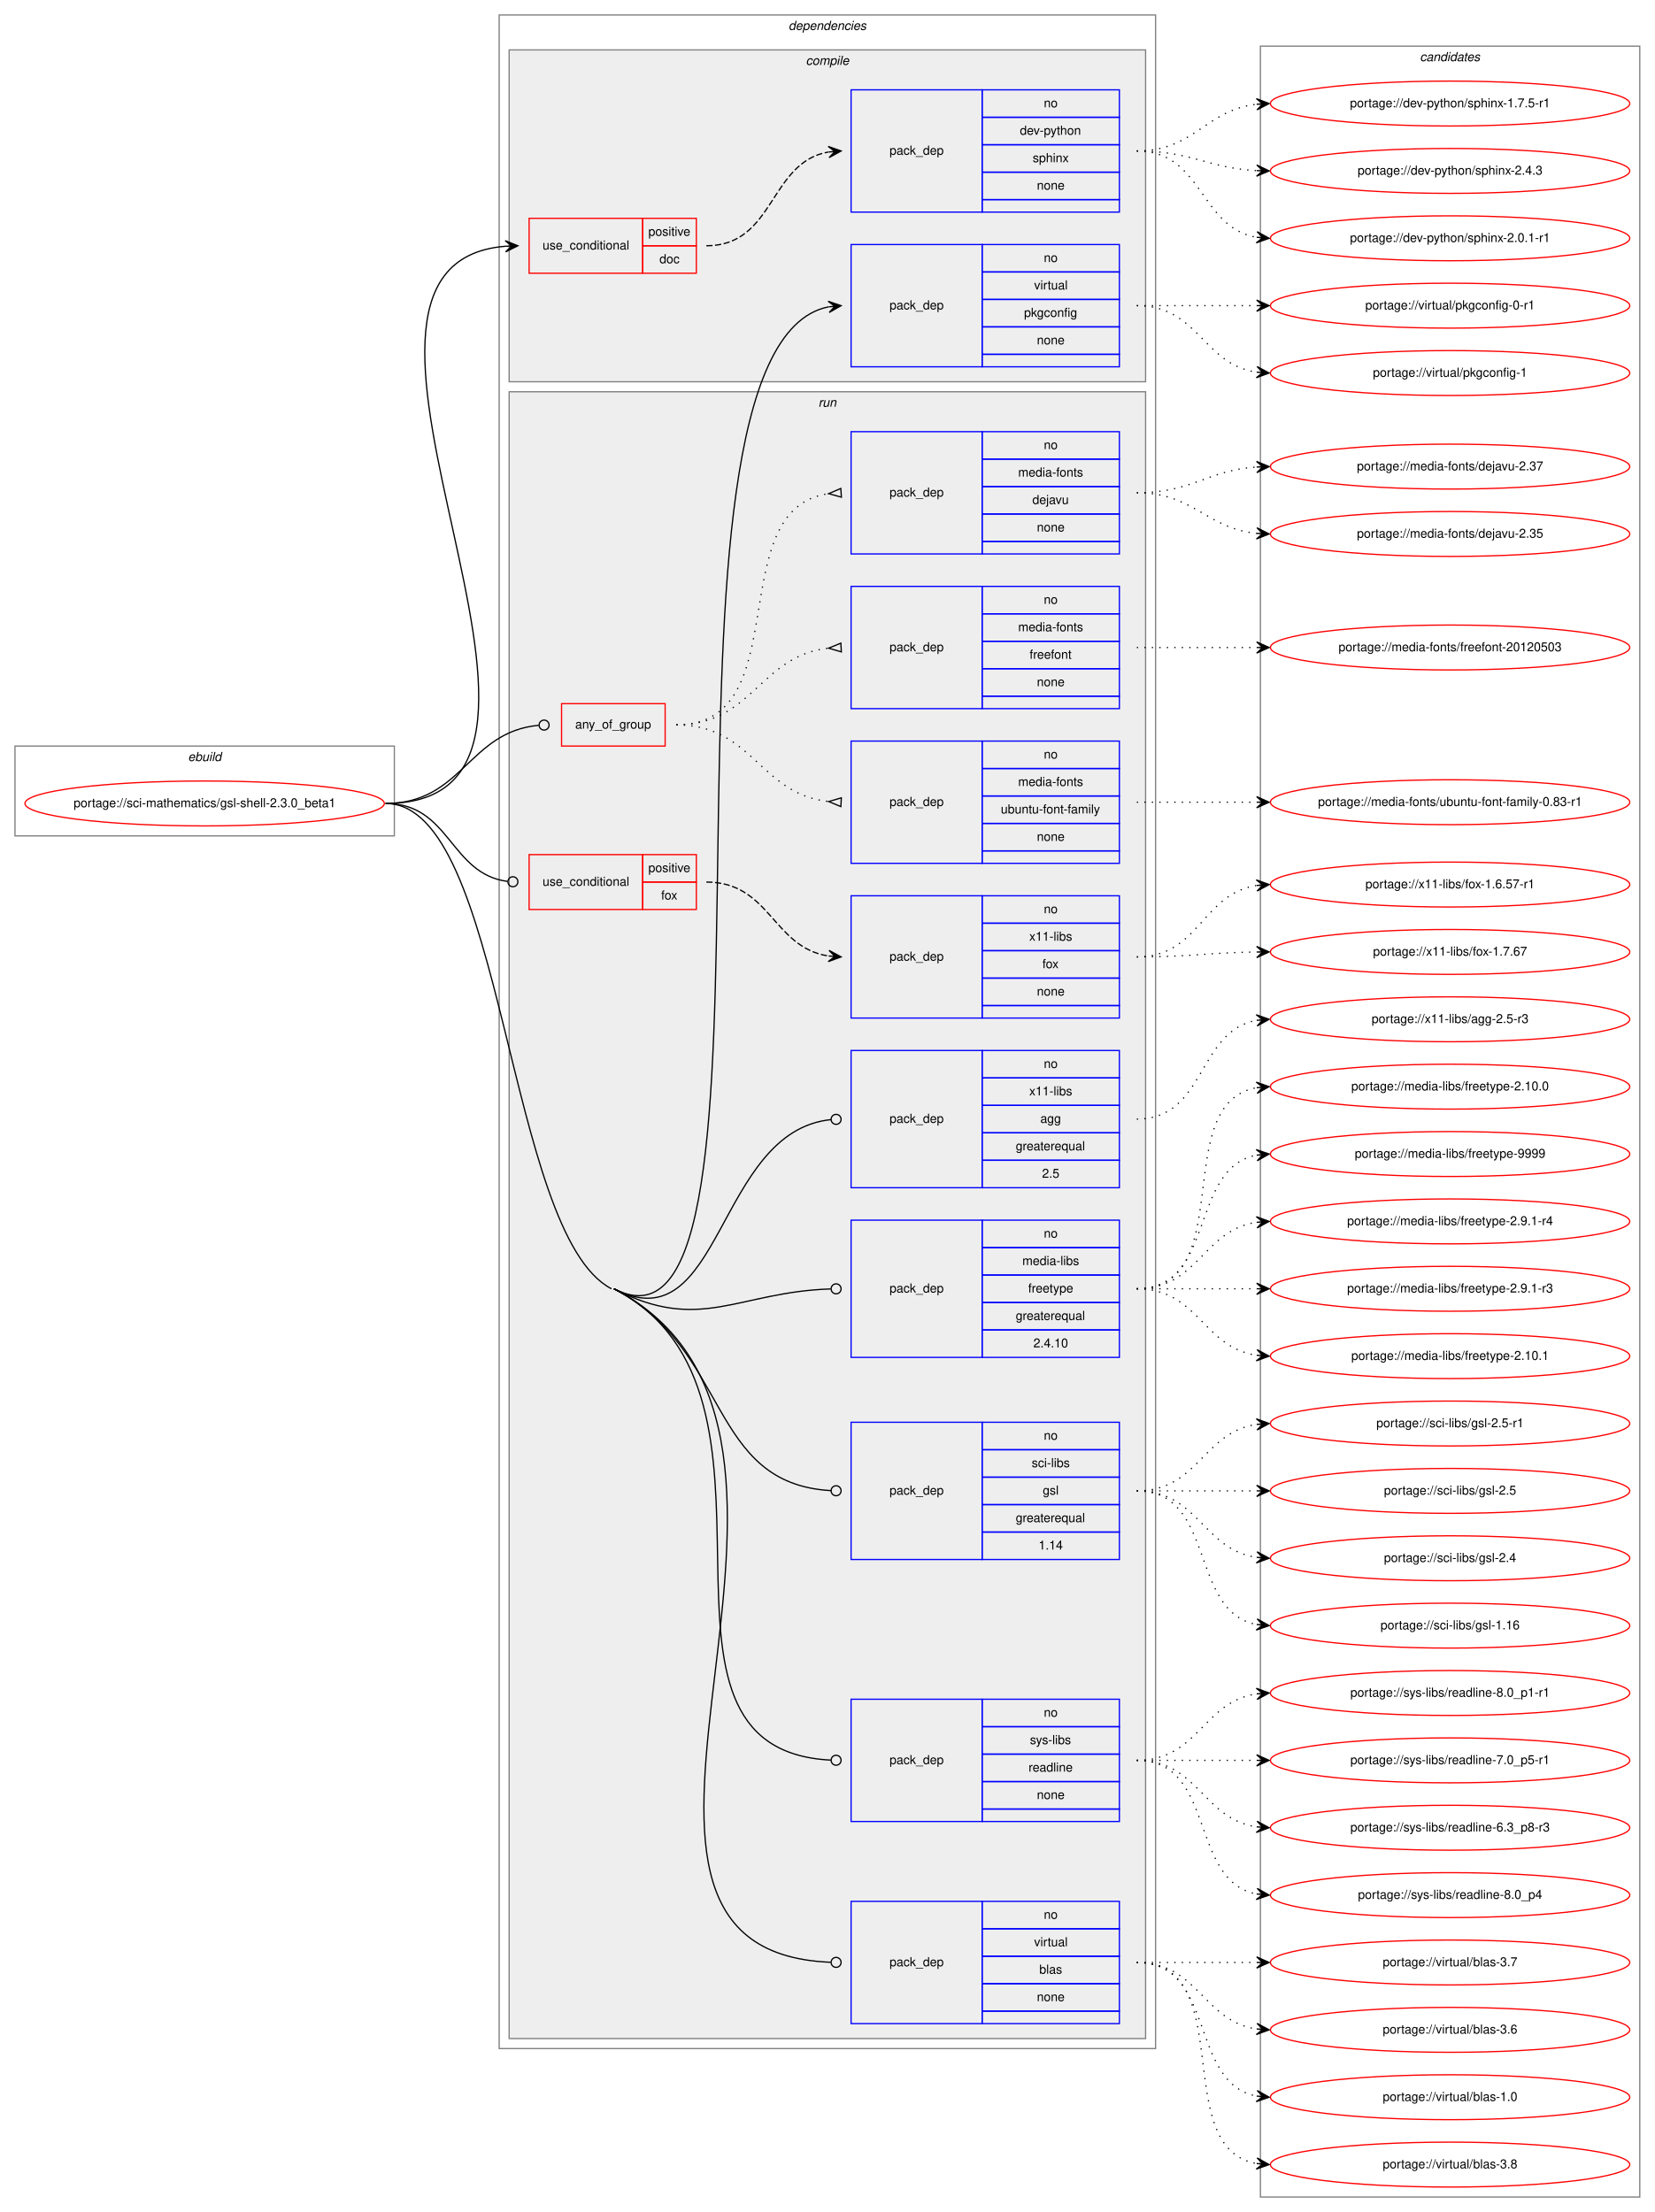
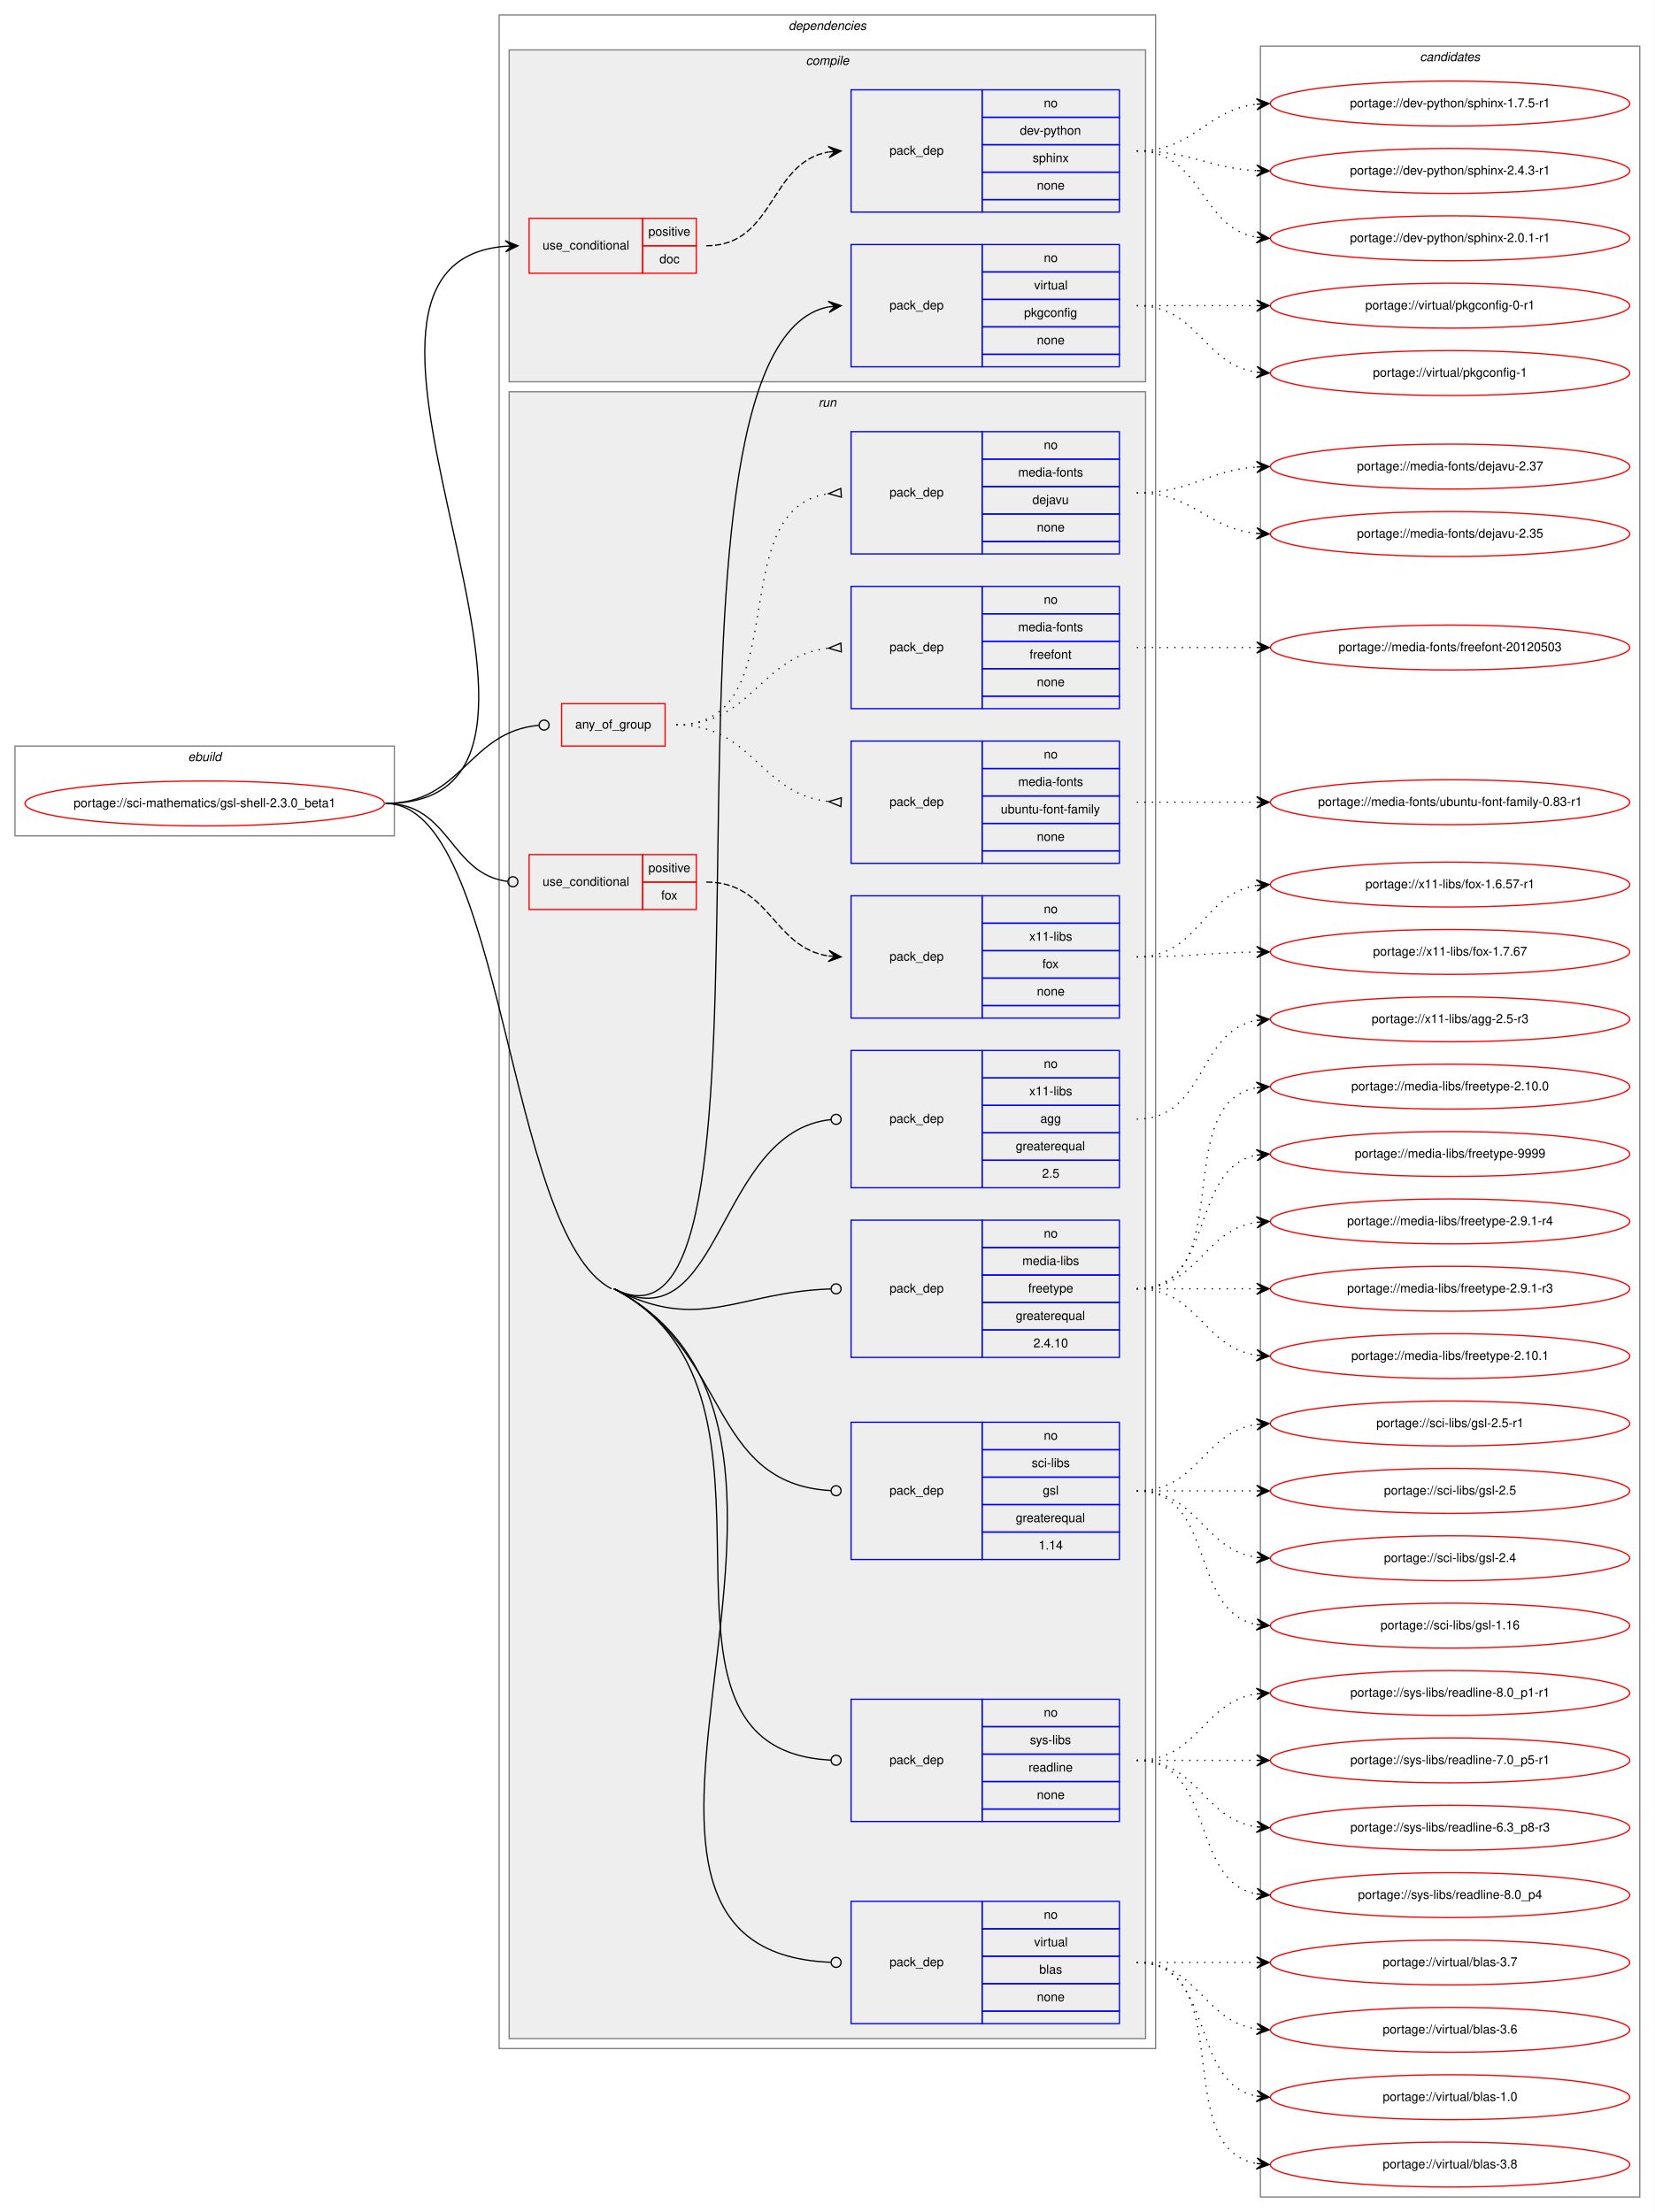
<svg xmlns="http://www.w3.org/2000/svg" xmlns:xlink="http://www.w3.org/1999/xlink" width="1326pt" height="1773pt" viewBox="0.00 0.00 1326.00 1773.00">
  <g id="graph0" class="graph" transform="scale(1 1) rotate(0) translate(4 1769)">
    <polygon fill="white" stroke="transparent" points="-4,4 -4,-1769 1322,-1769 1322,4 -4,4" />
    <g id="clust1" class="cluster">
      <polygon fill="none" stroke="gray" points="8,-1099 8,-1171 312,-1171 312,-1099 8,-1099" />
      <text text-anchor="start" x="146.66" y="-1159" font-family="Helvetica,sans-Serif" font-style="italic" font-size="10.00">ebuild</text>
    </g>
    <g id="clust2" class="cluster">
      <polygon fill="none" stroke="gray" points="396,-127 396,-1757 922,-1757 922,-127 396,-127" />
      <text text-anchor="start" x="627.88" y="-1745" font-family="Helvetica,sans-Serif" font-style="italic" font-size="10.00">dependencies</text>
    </g>
    <g id="clust3" class="cluster">
      <polygon fill="#eeeeee" stroke="gray" points="404,-1463 404,-1729 914,-1729 914,-1463 404,-1463" />
      <text text-anchor="start" x="641.78" y="-1717" font-family="Helvetica,sans-Serif" font-style="italic" font-size="10.00">compile</text>
    </g>
    <g id="clust8" class="cluster">
      <polygon fill="#eeeeee" stroke="gray" points="404,-135 404,-1455 914,-1455 914,-135 404,-135" />
      <text text-anchor="start" x="651.78" y="-1443" font-family="Helvetica,sans-Serif" font-style="italic" font-size="10.00">run</text>
    </g>
    <g id="clust20" class="cluster">
      <polygon fill="none" stroke="gray" points="1006,-8 1006,-1732 1310,-1732 1310,-8 1006,-8" />
      <text text-anchor="start" x="1133.82" y="-1720" font-family="Helvetica,sans-Serif" font-style="italic" font-size="10.00">candidates</text>
    </g>
    <g id="node1" class="node">
      <g id="a_node1">
        <a xlink:href="../sci-mathematics/gsl-shell-2.3.0_beta1.svg" xlink:title="portage://sci-mathematics/gsl-shell-2.3.0_beta1">
          <ellipse fill="none" stroke="red" cx="160" cy="-1125" rx="144" ry="18" />
          <text text-anchor="middle" x="160" y="-1122" font-family="Helvetica,sans-Serif" font-size="10.00">portage://sci-mathematics/gsl-shell-2.3.0_beta1</text>
        </a>
      </g>
    </g>
    <g id="node2" class="node">
      <polygon fill="none" stroke="red" points="420,-1550 420,-1594 511,-1594 511,-1550 420,-1550" />
      <text text-anchor="start" x="430.77" y="-1569" font-family="Helvetica,sans-Serif" font-size="10.00">use_conditional</text>
      <polygon fill="none" stroke="red" points="511,-1572 511,-1594 554,-1594 554,-1572 511,-1572" />
      <text text-anchor="start" x="515.55" y="-1580" font-family="Helvetica,sans-Serif" font-size="10.00">positive</text>
      <polygon fill="none" stroke="red" points="511,-1550 511,-1572 554,-1572 554,-1550 511,-1550" />
      <text text-anchor="start" x="524.44" y="-1558" font-family="Helvetica,sans-Serif" font-size="10.00">doc</text>
    </g>
    <g id="edge2" class="edge">
      <path fill="none" stroke="black" d="M305,-1125C505.69,-1125 217.01,-1556.85 400.97,-1571.61" />
      <polygon fill="black" stroke="black" points="411,-1572 400.83,-1576.11 406,-1571.81 401.01,-1571.61 401.01,-1571.61 401.01,-1571.61 406,-1571.81 401.18,-1567.12 411,-1572 411,-1572" />
    </g>
    <g id="node4" class="node">
      <polygon fill="none" stroke="blue" points="678,-1475 678,-1573 783,-1573 783,-1475 678,-1475" />
      <text text-anchor="start" x="708.82" y="-1521" font-family="Helvetica,sans-Serif" font-size="10.00">pack_dep</text>
      <polygon fill="none" stroke="blue" points="783,-1551 783,-1573 893,-1573 893,-1551 783,-1551" />
      <text text-anchor="start" x="832.44" y="-1559" font-family="Helvetica,sans-Serif" font-size="10.00">no</text>
      <polygon fill="none" stroke="blue" points="783,-1529 783,-1551 893,-1551 893,-1529 783,-1529" />
      <text text-anchor="start" x="824.67" y="-1537" font-family="Helvetica,sans-Serif" font-size="10.00">virtual</text>
      <polygon fill="none" stroke="blue" points="783,-1507 783,-1529 893,-1529 893,-1507 783,-1507" />
      <text text-anchor="start" x="816.6" y="-1515" font-family="Helvetica,sans-Serif" font-size="10.00">pkgconfig</text>
      <polygon fill="none" stroke="blue" points="783,-1485 783,-1507 893,-1507 893,-1485 783,-1485" />
      <text text-anchor="start" x="826.88" y="-1493" font-family="Helvetica,sans-Serif" font-size="10.00">none</text>
      <polygon fill="none" stroke="blue" points="783,-1475 783,-1485 893,-1485 893,-1475 783,-1475" />
    </g>
    <g id="edge3" class="edge">
      <path fill="none" stroke="black" d="M488,-736C644.38,-654.79 496.3,-1490.35 659.85,-1523.02" />
      <polygon fill="black" stroke="black" points="670,-1524 659.61,-1527.51 665.02,-1523.52 660.05,-1523.04 660.05,-1523.04 660.05,-1523.04 665.02,-1523.52 660.48,-1518.56 670,-1524 670,-1524" />
    </g>
    <g id="node5" class="node">
      <polygon fill="none" stroke="red" points="446,-1171 446,-1205 529,-1205 529,-1171 446,-1171" />
      <text text-anchor="start" x="456.93" y="-1185" font-family="Helvetica,sans-Serif" font-size="10.00">any_of_group</text>
    </g>
    <g id="edge7" class="edge">
      <path fill="none" stroke="black" d="M305,-1125C366.7,-1125 371.11,-1182.47 427.66,-1187.63" />
      <ellipse fill="none" stroke="black" cx="432" cy="-1187.82" rx="4" ry="4" />
    </g>
    <g id="node9" class="node">
      <polygon fill="none" stroke="red" points="420,-1040 420,-1084 511,-1084 511,-1040 420,-1040" />
      <text text-anchor="start" x="430.77" y="-1059" font-family="Helvetica,sans-Serif" font-size="10.00">use_conditional</text>
      <polygon fill="none" stroke="red" points="511,-1062 511,-1084 554,-1084 554,-1062 511,-1062" />
      <text text-anchor="start" x="515.55" y="-1070" font-family="Helvetica,sans-Serif" font-size="10.00">positive</text>
      <polygon fill="none" stroke="red" points="511,-1040 511,-1062 554,-1062 554,-1040 511,-1040" />
      <text text-anchor="start" x="525.83" y="-1048" font-family="Helvetica,sans-Serif" font-size="10.00">fox</text>
    </g>
    <g id="edge9" class="edge">
      <path fill="none" stroke="black" d="M305,-1125C356.91,-1125 356.41,-1068.47 402.8,-1062.51" />
      <ellipse fill="none" stroke="black" cx="407.01" cy="-1062.25" rx="4" ry="4" />
    </g>
    <g id="node11" class="node">
      <polygon fill="none" stroke="blue" points="678,-681 678,-791 783,-791 783,-681 678,-681" />
      <text text-anchor="start" x="708.82" y="-733" font-family="Helvetica,sans-Serif" font-size="10.00">pack_dep</text>
      <polygon fill="none" stroke="blue" points="783,-769 783,-791 893,-791 893,-769 783,-769" />
      <text text-anchor="start" x="832.44" y="-777" font-family="Helvetica,sans-Serif" font-size="10.00">no</text>
      <polygon fill="none" stroke="blue" points="783,-747 783,-769 893,-769 893,-747 783,-747" />
      <text text-anchor="start" x="815.22" y="-755" font-family="Helvetica,sans-Serif" font-size="10.00">media-libs</text>
      <polygon fill="none" stroke="blue" points="783,-725 783,-747 893,-747 893,-725 783,-725" />
      <text text-anchor="start" x="819.94" y="-733" font-family="Helvetica,sans-Serif" font-size="10.00">freetype</text>
      <polygon fill="none" stroke="blue" points="783,-703 783,-725 893,-725 893,-703 783,-703" />
      <text text-anchor="start" x="809.94" y="-711" font-family="Helvetica,sans-Serif" font-size="10.00">greaterequal</text>
      <polygon fill="none" stroke="blue" points="783,-681 783,-703 893,-703 893,-681 783,-681" />
      <text text-anchor="start" x="824.1" y="-689" font-family="Helvetica,sans-Serif" font-size="10.00">2.4.10</text>
    </g>
    <g id="edge10" class="edge">
      <path fill="none" stroke="black" d="M488,-736C557.26,-700.03 587,-733.47 661.66,-735.87" />
      <ellipse fill="none" stroke="black" cx="666" cy="-735.94" rx="4" ry="4" />
    </g>
    <g id="node12" class="node">
      <polygon fill="none" stroke="blue" points="678,-519 678,-629 783,-629 783,-519 678,-519" />
      <text text-anchor="start" x="708.82" y="-571" font-family="Helvetica,sans-Serif" font-size="10.00">pack_dep</text>
      <polygon fill="none" stroke="blue" points="783,-607 783,-629 893,-629 893,-607 783,-607" />
      <text text-anchor="start" x="832.44" y="-615" font-family="Helvetica,sans-Serif" font-size="10.00">no</text>
      <polygon fill="none" stroke="blue" points="783,-585 783,-607 893,-607 893,-585 783,-585" />
      <text text-anchor="start" x="822.73" y="-593" font-family="Helvetica,sans-Serif" font-size="10.00">sci-libs</text>
      <polygon fill="none" stroke="blue" points="783,-563 783,-585 893,-585 893,-563 783,-563" />
      <text text-anchor="start" x="831.61" y="-571" font-family="Helvetica,sans-Serif" font-size="10.00">gsl</text>
      <polygon fill="none" stroke="blue" points="783,-541 783,-563 893,-563 893,-541 783,-541" />
      <text text-anchor="start" x="809.94" y="-549" font-family="Helvetica,sans-Serif" font-size="10.00">greaterequal</text>
      <polygon fill="none" stroke="blue" points="783,-519 783,-541 893,-541 893,-519 783,-519" />
      <text text-anchor="start" x="828.27" y="-527" font-family="Helvetica,sans-Serif" font-size="10.00">1.14</text>
    </g>
    <g id="edge11" class="edge">
      <path fill="none" stroke="black" d="M488,-736C581.67,-687.36 562.77,-579.65 662,-574.21" />
      <ellipse fill="none" stroke="black" cx="666" cy="-574.11" rx="4" ry="4" />
    </g>
    <g id="node13" class="node">
      <polygon fill="none" stroke="blue" points="678,-309 678,-407 783,-407 783,-309 678,-309" />
      <text text-anchor="start" x="708.82" y="-355" font-family="Helvetica,sans-Serif" font-size="10.00">pack_dep</text>
      <polygon fill="none" stroke="blue" points="783,-385 783,-407 893,-407 893,-385 783,-385" />
      <text text-anchor="start" x="832.44" y="-393" font-family="Helvetica,sans-Serif" font-size="10.00">no</text>
      <polygon fill="none" stroke="blue" points="783,-363 783,-385 893,-385 893,-363 783,-363" />
      <text text-anchor="start" x="821.34" y="-371" font-family="Helvetica,sans-Serif" font-size="10.00">sys-libs</text>
      <polygon fill="none" stroke="blue" points="783,-341 783,-363 893,-363 893,-341 783,-341" />
      <text text-anchor="start" x="820.22" y="-349" font-family="Helvetica,sans-Serif" font-size="10.00">readline</text>
      <polygon fill="none" stroke="blue" points="783,-319 783,-341 893,-341 893,-319 783,-319" />
      <text text-anchor="start" x="826.88" y="-327" font-family="Helvetica,sans-Serif" font-size="10.00">none</text>
      <polygon fill="none" stroke="blue" points="783,-309 783,-319 893,-319 893,-309 783,-309" />
    </g>
    <g id="edge12" class="edge">
      <path fill="none" stroke="black" d="M488,-736C650.97,-651.37 488.61,-366.79 661.78,-358.2" />
      <ellipse fill="none" stroke="black" cx="666" cy="-358.1" rx="4" ry="4" />
    </g>
    <g id="node14" class="node">
      <polygon fill="none" stroke="blue" points="678,-147 678,-245 783,-245 783,-147 678,-147" />
      <text text-anchor="start" x="708.82" y="-193" font-family="Helvetica,sans-Serif" font-size="10.00">pack_dep</text>
      <polygon fill="none" stroke="blue" points="783,-223 783,-245 893,-245 893,-223 783,-223" />
      <text text-anchor="start" x="832.44" y="-231" font-family="Helvetica,sans-Serif" font-size="10.00">no</text>
      <polygon fill="none" stroke="blue" points="783,-201 783,-223 893,-223 893,-201 783,-201" />
      <text text-anchor="start" x="824.67" y="-209" font-family="Helvetica,sans-Serif" font-size="10.00">virtual</text>
      <polygon fill="none" stroke="blue" points="783,-179 783,-201 893,-201 893,-179 783,-179" />
      <text text-anchor="start" x="828.83" y="-187" font-family="Helvetica,sans-Serif" font-size="10.00">blas</text>
      <polygon fill="none" stroke="blue" points="783,-157 783,-179 893,-179 893,-157 783,-157" />
      <text text-anchor="start" x="826.88" y="-165" font-family="Helvetica,sans-Serif" font-size="10.00">none</text>
      <polygon fill="none" stroke="blue" points="783,-147 783,-157 893,-157 893,-147 783,-147" />
    </g>
    <g id="edge13" class="edge">
      <path fill="none" stroke="black" d="M488,-736C710.24,-620.59 423.32,-205.47 661.67,-196.16" />
      <ellipse fill="none" stroke="black" cx="666" cy="-196.08" rx="4" ry="4" />
      <path fill="none" stroke="black" d="M305,-1125C400.34,-1125 401.39,-779.94 486,-736" />
    </g>
    <g id="node15" class="node">
      <polygon fill="none" stroke="blue" points="678,-817 678,-927 783,-927 783,-817 678,-817" />
      <text text-anchor="start" x="708.82" y="-869" font-family="Helvetica,sans-Serif" font-size="10.00">pack_dep</text>
      <polygon fill="none" stroke="blue" points="783,-905 783,-927 893,-927 893,-905 783,-905" />
      <text text-anchor="start" x="832.44" y="-913" font-family="Helvetica,sans-Serif" font-size="10.00">no</text>
      <polygon fill="none" stroke="blue" points="783,-883 783,-905 893,-905 893,-883 783,-883" />
      <text text-anchor="start" x="820.78" y="-891" font-family="Helvetica,sans-Serif" font-size="10.00">x11-libs</text>
      <polygon fill="none" stroke="blue" points="783,-861 783,-883 893,-883 893,-861 783,-861" />
      <text text-anchor="start" x="829.66" y="-869" font-family="Helvetica,sans-Serif" font-size="10.00">agg</text>
      <polygon fill="none" stroke="blue" points="783,-839 783,-861 893,-861 893,-839 783,-839" />
      <text text-anchor="start" x="809.94" y="-847" font-family="Helvetica,sans-Serif" font-size="10.00">greaterequal</text>
      <polygon fill="none" stroke="blue" points="783,-817 783,-839 893,-839 893,-817 783,-817" />
      <text text-anchor="start" x="831.05" y="-825" font-family="Helvetica,sans-Serif" font-size="10.00">2.5</text>
    </g>
    <g id="edge14" class="edge">
      <path fill="none" stroke="black" d="M488,-736C575.16,-690.74 569.42,-862.19 661.96,-871.6" />
      <ellipse fill="none" stroke="black" cx="666" cy="-871.8" rx="4" ry="4" />
    </g>
    <g id="node3" class="node">
      <polygon fill="none" stroke="blue" points="678,-1599 678,-1697 783,-1697 783,-1599 678,-1599" />
      <text text-anchor="start" x="708.82" y="-1645" font-family="Helvetica,sans-Serif" font-size="10.00">pack_dep</text>
      <polygon fill="none" stroke="blue" points="783,-1675 783,-1697 893,-1697 893,-1675 783,-1675" />
      <text text-anchor="start" x="832.44" y="-1683" font-family="Helvetica,sans-Serif" font-size="10.00">no</text>
      <polygon fill="none" stroke="blue" points="783,-1653 783,-1675 893,-1675 893,-1653 783,-1653" />
      <text text-anchor="start" x="813.27" y="-1661" font-family="Helvetica,sans-Serif" font-size="10.00">dev-python</text>
      <polygon fill="none" stroke="blue" points="783,-1631 783,-1653 893,-1653 893,-1631 783,-1631" />
      <text text-anchor="start" x="823.55" y="-1639" font-family="Helvetica,sans-Serif" font-size="10.00">sphinx</text>
      <polygon fill="none" stroke="blue" points="783,-1609 783,-1631 893,-1631 893,-1609 783,-1609" />
      <text text-anchor="start" x="826.88" y="-1617" font-family="Helvetica,sans-Serif" font-size="10.00">none</text>
      <polygon fill="none" stroke="blue" points="783,-1599 783,-1609 893,-1609 893,-1599 783,-1599" />
    </g>
    <g id="edge1" class="edge">
      <path fill="none" stroke="black" stroke-dasharray="5,2" d="M562,-1572C617.03,-1572 612.21,-1638.8 659.76,-1647.15" />
      <polygon fill="black" stroke="black" points="670,-1648 659.66,-1651.65 665.02,-1647.58 660.03,-1647.17 660.03,-1647.17 660.03,-1647.17 665.02,-1647.58 660.41,-1642.68 670,-1648 670,-1648" />
    </g>
    <g id="node16" class="node">
      <g id="a_node16">
-         <a xlink:href="../dev-python/sphinx-2.4.3.svg" xlink:title="portage://dev-python/sphinx-2.4.3">
+         <a xlink:href="../dev-python/sphinx-2.4.3-r1.svg" xlink:title="portage://dev-python/sphinx-2.4.3-r1">
          <ellipse fill="none" stroke="red" cx="1158" cy="-1632" rx="144" ry="18" />
-           <text text-anchor="middle" x="1158" y="-1629" font-family="Helvetica,sans-Serif" font-size="10.00">portage://dev-python/sphinx-2.4.3</text>
+           <text text-anchor="middle" x="1158" y="-1629" font-family="Helvetica,sans-Serif" font-size="10.00">portage://dev-python/sphinx-2.4.3-r1</text>
        </a>
      </g>
    </g>
    <g id="edge15" class="edge">
      <path fill="none" stroke="black" stroke-dasharray="1,5" d="M907,-1648C951.11,-1648 963.56,-1634.29 1002.97,-1632.25" />
      <polygon fill="black" stroke="black" points="1013,-1632 1003.12,-1636.75 1008,-1632.13 1003,-1632.25 1003,-1632.25 1003,-1632.25 1008,-1632.13 1002.89,-1627.75 1013,-1632 1013,-1632" />
    </g>
    <g id="node17" class="node">
      <g id="a_node17">
        <a xlink:href="../dev-python/sphinx-2.0.1-r1.svg" xlink:title="portage://dev-python/sphinx-2.0.1-r1">
          <ellipse fill="none" stroke="red" cx="1158" cy="-1578" rx="144" ry="18" />
          <text text-anchor="middle" x="1158" y="-1575" font-family="Helvetica,sans-Serif" font-size="10.00">portage://dev-python/sphinx-2.0.1-r1</text>
        </a>
      </g>
    </g>
    <g id="edge16" class="edge">
      <path fill="none" stroke="black" stroke-dasharray="1,5" d="M907,-1648C959.82,-1648 957.17,-1586.73 1002.84,-1578.83" />
      <polygon fill="black" stroke="black" points="1013,-1578 1003.4,-1583.3 1008.02,-1578.41 1003.03,-1578.82 1003.03,-1578.82 1003.03,-1578.82 1008.02,-1578.41 1002.67,-1574.33 1013,-1578 1013,-1578" />
    </g>
    <g id="node18" class="node">
      <g id="a_node18">
        <a xlink:href="../dev-python/sphinx-1.7.5-r1.svg" xlink:title="portage://dev-python/sphinx-1.7.5-r1">
          <ellipse fill="none" stroke="red" cx="1158" cy="-1686" rx="144" ry="18" />
          <text text-anchor="middle" x="1158" y="-1683" font-family="Helvetica,sans-Serif" font-size="10.00">portage://dev-python/sphinx-1.7.5-r1</text>
        </a>
      </g>
    </g>
    <g id="edge17" class="edge">
      <path fill="none" stroke="black" stroke-dasharray="1,5" d="M907,-1648C953.43,-1648 961.87,-1680.71 1002.81,-1685.43" />
      <polygon fill="black" stroke="black" points="1013,-1686 1002.77,-1689.94 1008.01,-1685.72 1003.02,-1685.44 1003.02,-1685.44 1003.02,-1685.44 1008.01,-1685.72 1003.27,-1680.95 1013,-1686 1013,-1686" />
    </g>
    <g id="node19" class="node">
      <g id="a_node19">
        <a xlink:href="../virtual/pkgconfig-1.svg" xlink:title="portage://virtual/pkgconfig-1">
          <ellipse fill="none" stroke="red" cx="1158" cy="-1470" rx="144" ry="18" />
          <text text-anchor="middle" x="1158" y="-1467" font-family="Helvetica,sans-Serif" font-size="10.00">portage://virtual/pkgconfig-1</text>
        </a>
      </g>
    </g>
    <g id="edge18" class="edge">
      <path fill="none" stroke="black" stroke-dasharray="1,5" d="M907,-1524C956.26,-1524 959.85,-1477.13 1002.86,-1470.72" />
      <polygon fill="black" stroke="black" points="1013,-1470 1003.35,-1475.2 1008.01,-1470.36 1003.03,-1470.71 1003.03,-1470.71 1003.03,-1470.71 1008.01,-1470.36 1002.71,-1466.22 1013,-1470 1013,-1470" />
    </g>
    <g id="node20" class="node">
      <g id="a_node20">
        <a xlink:href="../virtual/pkgconfig-0-r1.svg" xlink:title="portage://virtual/pkgconfig-0-r1">
          <ellipse fill="none" stroke="red" cx="1158" cy="-1524" rx="144" ry="18" />
          <text text-anchor="middle" x="1158" y="-1521" font-family="Helvetica,sans-Serif" font-size="10.00">portage://virtual/pkgconfig-0-r1</text>
        </a>
      </g>
    </g>
    <g id="edge19" class="edge">
      <path fill="none" stroke="black" stroke-dasharray="1,5" d="M907,-1524C950.43,-1524 963.83,-1524 1002.57,-1524" />
      <polygon fill="black" stroke="black" points="1013,-1524 1003,-1528.5 1008,-1524 1003,-1524 1003,-1524 1003,-1524 1008,-1524 1003,-1519.5 1013,-1524 1013,-1524" />
    </g>
    <g id="node6" class="node">
      <polygon fill="none" stroke="blue" points="678,-1077 678,-1175 783,-1175 783,-1077 678,-1077" />
      <text text-anchor="start" x="708.82" y="-1123" font-family="Helvetica,sans-Serif" font-size="10.00">pack_dep</text>
      <polygon fill="none" stroke="blue" points="783,-1153 783,-1175 893,-1175 893,-1153 783,-1153" />
      <text text-anchor="start" x="832.44" y="-1161" font-family="Helvetica,sans-Serif" font-size="10.00">no</text>
      <polygon fill="none" stroke="blue" points="783,-1131 783,-1153 893,-1153 893,-1131 783,-1131" />
      <text text-anchor="start" x="811.88" y="-1139" font-family="Helvetica,sans-Serif" font-size="10.00">media-fonts</text>
      <polygon fill="none" stroke="blue" points="783,-1109 783,-1131 893,-1131 893,-1109 783,-1109" />
      <text text-anchor="start" x="797.99" y="-1117" font-family="Helvetica,sans-Serif" font-size="10.00">ubuntu-font-family</text>
      <polygon fill="none" stroke="blue" points="783,-1087 783,-1109 893,-1109 893,-1087 783,-1087" />
      <text text-anchor="start" x="826.88" y="-1095" font-family="Helvetica,sans-Serif" font-size="10.00">none</text>
      <polygon fill="none" stroke="blue" points="783,-1077 783,-1087 893,-1087 893,-1077 783,-1077" />
    </g>
    <g id="edge4" class="edge">
      <path fill="none" stroke="black" stroke-dasharray="1,5" d="M538,-1188C599.27,-1188 604.74,-1132.6 659.91,-1126.54" />
      <polygon fill="none" stroke="black" points="670.19,-1129.5 660.01,-1126.53 669.81,-1122.5 670.19,-1129.5" />
    </g>
    <g id="node7" class="node">
      <polygon fill="none" stroke="blue" points="678,-1201 678,-1299 783,-1299 783,-1201 678,-1201" />
      <text text-anchor="start" x="708.82" y="-1247" font-family="Helvetica,sans-Serif" font-size="10.00">pack_dep</text>
      <polygon fill="none" stroke="blue" points="783,-1277 783,-1299 893,-1299 893,-1277 783,-1277" />
      <text text-anchor="start" x="832.44" y="-1285" font-family="Helvetica,sans-Serif" font-size="10.00">no</text>
      <polygon fill="none" stroke="blue" points="783,-1255 783,-1277 893,-1277 893,-1255 783,-1255" />
      <text text-anchor="start" x="811.88" y="-1263" font-family="Helvetica,sans-Serif" font-size="10.00">media-fonts</text>
      <polygon fill="none" stroke="blue" points="783,-1233 783,-1255 893,-1255 893,-1233 783,-1233" />
      <text text-anchor="start" x="821.05" y="-1241" font-family="Helvetica,sans-Serif" font-size="10.00">freefont</text>
      <polygon fill="none" stroke="blue" points="783,-1211 783,-1233 893,-1233 893,-1211 783,-1211" />
      <text text-anchor="start" x="826.88" y="-1219" font-family="Helvetica,sans-Serif" font-size="10.00">none</text>
      <polygon fill="none" stroke="blue" points="783,-1201 783,-1211 893,-1211 893,-1201 783,-1201" />
    </g>
    <g id="edge5" class="edge">
      <path fill="none" stroke="black" stroke-dasharray="1,5" d="M538,-1188C599.27,-1188 604.74,-1243.4 659.91,-1249.46" />
      <polygon fill="none" stroke="black" points="669.81,-1253.5 660.01,-1249.47 670.19,-1246.5 669.81,-1253.5" />
    </g>
    <g id="node8" class="node">
      <polygon fill="none" stroke="blue" points="678,-1325 678,-1423 783,-1423 783,-1325 678,-1325" />
      <text text-anchor="start" x="708.82" y="-1371" font-family="Helvetica,sans-Serif" font-size="10.00">pack_dep</text>
      <polygon fill="none" stroke="blue" points="783,-1401 783,-1423 893,-1423 893,-1401 783,-1401" />
      <text text-anchor="start" x="832.44" y="-1409" font-family="Helvetica,sans-Serif" font-size="10.00">no</text>
      <polygon fill="none" stroke="blue" points="783,-1379 783,-1401 893,-1401 893,-1379 783,-1379" />
      <text text-anchor="start" x="811.88" y="-1387" font-family="Helvetica,sans-Serif" font-size="10.00">media-fonts</text>
      <polygon fill="none" stroke="blue" points="783,-1357 783,-1379 893,-1379 893,-1357 783,-1357" />
      <text text-anchor="start" x="823.27" y="-1365" font-family="Helvetica,sans-Serif" font-size="10.00">dejavu</text>
      <polygon fill="none" stroke="blue" points="783,-1335 783,-1357 893,-1357 893,-1335 783,-1335" />
      <text text-anchor="start" x="826.88" y="-1343" font-family="Helvetica,sans-Serif" font-size="10.00">none</text>
      <polygon fill="none" stroke="blue" points="783,-1325 783,-1335 893,-1335 893,-1325 783,-1325" />
    </g>
    <g id="edge6" class="edge">
      <path fill="none" stroke="black" stroke-dasharray="1,5" d="M538,-1188C635.8,-1188 573.39,-1361.15 659.93,-1373.33" />
      <polygon fill="none" stroke="black" points="669.77,-1377.49 660.02,-1373.33 670.23,-1370.51 669.77,-1377.49" />
    </g>
    <g id="node21" class="node">
      <g id="a_node21">
        <a xlink:href="../media-fonts/ubuntu-font-family-0.83-r1.svg" xlink:title="portage://media-fonts/ubuntu-font-family-0.83-r1">
          <ellipse fill="none" stroke="red" cx="1158" cy="-1126" rx="144" ry="18" />
          <text text-anchor="middle" x="1158" y="-1123" font-family="Helvetica,sans-Serif" font-size="10.00">portage://media-fonts/ubuntu-font-family-0.83-r1</text>
        </a>
      </g>
    </g>
    <g id="edge20" class="edge">
      <path fill="none" stroke="black" stroke-dasharray="1,5" d="M907,-1126C950.43,-1126 963.83,-1126 1002.57,-1126" />
      <polygon fill="black" stroke="black" points="1013,-1126 1003,-1130.5 1008,-1126 1003,-1126 1003,-1126 1003,-1126 1008,-1126 1003,-1121.5 1013,-1126 1013,-1126" />
    </g>
    <g id="node22" class="node">
      <g id="a_node22">
        <a xlink:href="../media-fonts/freefont-20120503.svg" xlink:title="portage://media-fonts/freefont-20120503">
          <ellipse fill="none" stroke="red" cx="1158" cy="-1250" rx="144" ry="18" />
          <text text-anchor="middle" x="1158" y="-1247" font-family="Helvetica,sans-Serif" font-size="10.00">portage://media-fonts/freefont-20120503</text>
        </a>
      </g>
    </g>
    <g id="edge21" class="edge">
      <path fill="none" stroke="black" stroke-dasharray="1,5" d="M907,-1250C950.43,-1250 963.83,-1250 1002.57,-1250" />
      <polygon fill="black" stroke="black" points="1013,-1250 1003,-1254.5 1008,-1250 1003,-1250 1003,-1250 1003,-1250 1008,-1250 1003,-1245.5 1013,-1250 1013,-1250" />
    </g>
    <g id="node23" class="node">
      <g id="a_node23">
        <a xlink:href="../media-fonts/dejavu-2.37.svg" xlink:title="portage://media-fonts/dejavu-2.37">
          <ellipse fill="none" stroke="red" cx="1158" cy="-1395" rx="144" ry="18" />
          <text text-anchor="middle" x="1158" y="-1392" font-family="Helvetica,sans-Serif" font-size="10.00">portage://media-fonts/dejavu-2.37</text>
        </a>
      </g>
    </g>
    <g id="edge22" class="edge">
      <path fill="none" stroke="black" stroke-dasharray="1,5" d="M907,-1374C951.46,-1374 963.29,-1392 1002.9,-1394.67" />
      <polygon fill="black" stroke="black" points="1013,-1395 1002.86,-1399.17 1008,-1394.84 1003.01,-1394.67 1003.01,-1394.67 1003.01,-1394.67 1008,-1394.84 1003.15,-1390.18 1013,-1395 1013,-1395" />
    </g>
    <g id="node24" class="node">
      <g id="a_node24">
        <a xlink:href="../media-fonts/dejavu-2.35.svg" xlink:title="portage://media-fonts/dejavu-2.35">
          <ellipse fill="none" stroke="red" cx="1158" cy="-1341" rx="144" ry="18" />
          <text text-anchor="middle" x="1158" y="-1338" font-family="Helvetica,sans-Serif" font-size="10.00">portage://media-fonts/dejavu-2.35</text>
        </a>
      </g>
    </g>
    <g id="edge23" class="edge">
      <path fill="none" stroke="black" stroke-dasharray="1,5" d="M907,-1374C952.78,-1374 962.38,-1345.6 1002.93,-1341.49" />
      <polygon fill="black" stroke="black" points="1013,-1341 1003.23,-1345.98 1008.01,-1341.24 1003.01,-1341.49 1003.01,-1341.49 1003.01,-1341.49 1008.01,-1341.24 1002.79,-1336.99 1013,-1341 1013,-1341" />
    </g>
    <g id="node10" class="node">
      <polygon fill="none" stroke="blue" points="678,-953 678,-1051 783,-1051 783,-953 678,-953" />
      <text text-anchor="start" x="708.82" y="-999" font-family="Helvetica,sans-Serif" font-size="10.00">pack_dep</text>
      <polygon fill="none" stroke="blue" points="783,-1029 783,-1051 893,-1051 893,-1029 783,-1029" />
      <text text-anchor="start" x="832.44" y="-1037" font-family="Helvetica,sans-Serif" font-size="10.00">no</text>
      <polygon fill="none" stroke="blue" points="783,-1007 783,-1029 893,-1029 893,-1007 783,-1007" />
      <text text-anchor="start" x="820.78" y="-1015" font-family="Helvetica,sans-Serif" font-size="10.00">x11-libs</text>
      <polygon fill="none" stroke="blue" points="783,-985 783,-1007 893,-1007 893,-985 783,-985" />
      <text text-anchor="start" x="831.33" y="-993" font-family="Helvetica,sans-Serif" font-size="10.00">fox</text>
      <polygon fill="none" stroke="blue" points="783,-963 783,-985 893,-985 893,-963 783,-963" />
      <text text-anchor="start" x="826.88" y="-971" font-family="Helvetica,sans-Serif" font-size="10.00">none</text>
      <polygon fill="none" stroke="blue" points="783,-953 783,-963 893,-963 893,-953 783,-953" />
    </g>
    <g id="edge8" class="edge">
      <path fill="none" stroke="black" stroke-dasharray="5,2" d="M562,-1062C613.26,-1062 615.08,-1009.7 659.78,-1002.76" />
      <polygon fill="black" stroke="black" points="670,-1002 660.36,-1007.23 665.01,-1002.37 660.03,-1002.74 660.03,-1002.74 660.03,-1002.74 665.01,-1002.37 659.69,-998.25 670,-1002 670,-1002" />
    </g>
    <g id="node25" class="node">
      <g id="a_node25">
        <a xlink:href="../x11-libs/fox-1.7.67.svg" xlink:title="portage://x11-libs/fox-1.7.67">
          <ellipse fill="none" stroke="red" cx="1158" cy="-1006" rx="144" ry="18" />
          <text text-anchor="middle" x="1158" y="-1003" font-family="Helvetica,sans-Serif" font-size="10.00">portage://x11-libs/fox-1.7.67</text>
        </a>
      </g>
    </g>
    <g id="edge24" class="edge">
      <path fill="none" stroke="black" stroke-dasharray="1,5" d="M907,-1002C950.46,-1002 963.81,-1005.4 1002.57,-1005.93" />
      <polygon fill="black" stroke="black" points="1013,-1006 1002.97,-1010.43 1008,-1005.97 1003,-1005.93 1003,-1005.93 1003,-1005.93 1008,-1005.97 1003.03,-1001.43 1013,-1006 1013,-1006" />
    </g>
    <g id="node26" class="node">
      <g id="a_node26">
        <a xlink:href="../x11-libs/fox-1.6.57-r1.svg" xlink:title="portage://x11-libs/fox-1.6.57-r1">
          <ellipse fill="none" stroke="red" cx="1158" cy="-1060" rx="144" ry="18" />
          <text text-anchor="middle" x="1158" y="-1057" font-family="Helvetica,sans-Serif" font-size="10.00">portage://x11-libs/fox-1.6.57-r1</text>
        </a>
      </g>
    </g>
    <g id="edge25" class="edge">
      <path fill="none" stroke="black" stroke-dasharray="1,5" d="M907,-1002C957.14,-1002 959.24,-1052.55 1003,-1059.27" />
      <polygon fill="black" stroke="black" points="1013,-1060 1002.7,-1063.76 1008.01,-1059.63 1003.03,-1059.27 1003.03,-1059.27 1003.03,-1059.27 1008.01,-1059.63 1003.36,-1054.78 1013,-1060 1013,-1060" />
    </g>
    <g id="node27" class="node">
      <g id="a_node27">
        <a xlink:href="../media-libs/freetype-9999.svg" xlink:title="portage://media-libs/freetype-9999">
          <ellipse fill="none" stroke="red" cx="1158" cy="-844" rx="144" ry="18" />
          <text text-anchor="middle" x="1158" y="-841" font-family="Helvetica,sans-Serif" font-size="10.00">portage://media-libs/freetype-9999</text>
        </a>
      </g>
    </g>
    <g id="edge26" class="edge">
      <path fill="none" stroke="black" stroke-dasharray="1,5" d="M907,-736C970.58,-736 948.58,-832.51 1002.79,-843.07" />
      <polygon fill="black" stroke="black" points="1013,-844 1002.63,-847.57 1008.02,-843.54 1003.04,-843.09 1003.04,-843.09 1003.04,-843.09 1008.02,-843.54 1003.45,-838.61 1013,-844 1013,-844" />
    </g>
    <g id="node28" class="node">
      <g id="a_node28">
        <a xlink:href="../media-libs/freetype-2.9.1-r4.svg" xlink:title="portage://media-libs/freetype-2.9.1-r4">
          <ellipse fill="none" stroke="red" cx="1158" cy="-790" rx="144" ry="18" />
          <text text-anchor="middle" x="1158" y="-787" font-family="Helvetica,sans-Serif" font-size="10.00">portage://media-libs/freetype-2.9.1-r4</text>
        </a>
      </g>
    </g>
    <g id="edge27" class="edge">
      <path fill="none" stroke="black" stroke-dasharray="1,5" d="M907,-736C956.26,-736 959.85,-782.87 1002.86,-789.28" />
      <polygon fill="black" stroke="black" points="1013,-790 1002.71,-793.78 1008.01,-789.64 1003.03,-789.29 1003.03,-789.29 1003.03,-789.29 1008.01,-789.64 1003.35,-784.8 1013,-790 1013,-790" />
    </g>
    <g id="node29" class="node">
      <g id="a_node29">
        <a xlink:href="../media-libs/freetype-2.9.1-r3.svg" xlink:title="portage://media-libs/freetype-2.9.1-r3">
          <ellipse fill="none" stroke="red" cx="1158" cy="-736" rx="144" ry="18" />
          <text text-anchor="middle" x="1158" y="-733" font-family="Helvetica,sans-Serif" font-size="10.00">portage://media-libs/freetype-2.9.1-r3</text>
        </a>
      </g>
    </g>
    <g id="edge28" class="edge">
      <path fill="none" stroke="black" stroke-dasharray="1,5" d="M907,-736C950.43,-736 963.83,-736 1002.57,-736" />
      <polygon fill="black" stroke="black" points="1013,-736 1003,-740.5 1008,-736 1003,-736 1003,-736 1003,-736 1008,-736 1003,-731.5 1013,-736 1013,-736" />
    </g>
    <g id="node30" class="node">
      <g id="a_node30">
        <a xlink:href="../media-libs/freetype-2.10.1.svg" xlink:title="portage://media-libs/freetype-2.10.1">
          <ellipse fill="none" stroke="red" cx="1158" cy="-682" rx="144" ry="18" />
          <text text-anchor="middle" x="1158" y="-679" font-family="Helvetica,sans-Serif" font-size="10.00">portage://media-libs/freetype-2.10.1</text>
        </a>
      </g>
    </g>
    <g id="edge29" class="edge">
      <path fill="none" stroke="black" stroke-dasharray="1,5" d="M907,-736C956.26,-736 959.85,-689.13 1002.86,-682.72" />
      <polygon fill="black" stroke="black" points="1013,-682 1003.35,-687.2 1008.01,-682.36 1003.03,-682.71 1003.03,-682.71 1003.03,-682.71 1008.01,-682.36 1002.71,-678.22 1013,-682 1013,-682" />
    </g>
    <g id="node31" class="node">
      <g id="a_node31">
        <a xlink:href="../media-libs/freetype-2.10.0.svg" xlink:title="portage://media-libs/freetype-2.10.0">
          <ellipse fill="none" stroke="red" cx="1158" cy="-898" rx="144" ry="18" />
          <text text-anchor="middle" x="1158" y="-895" font-family="Helvetica,sans-Serif" font-size="10.00">portage://media-libs/freetype-2.10.0</text>
        </a>
      </g>
    </g>
    <g id="edge30" class="edge">
      <path fill="none" stroke="black" stroke-dasharray="1,5" d="M907,-736C989.35,-736 932.36,-884.38 1002.73,-897.13" />
      <polygon fill="black" stroke="black" points="1013,-898 1002.66,-901.64 1008.02,-897.58 1003.04,-897.15 1003.04,-897.15 1003.04,-897.15 1008.02,-897.58 1003.42,-892.67 1013,-898 1013,-898" />
    </g>
    <g id="node32" class="node">
      <g id="a_node32">
        <a xlink:href="../sci-libs/gsl-2.5-r1.svg" xlink:title="portage://sci-libs/gsl-2.5-r1">
          <ellipse fill="none" stroke="red" cx="1158" cy="-628" rx="144" ry="18" />
          <text text-anchor="middle" x="1158" y="-625" font-family="Helvetica,sans-Serif" font-size="10.00">portage://sci-libs/gsl-2.5-r1</text>
        </a>
      </g>
    </g>
    <g id="edge31" class="edge">
      <path fill="none" stroke="black" stroke-dasharray="1,5" d="M907,-574C956.26,-574 959.85,-620.87 1002.86,-627.28" />
      <polygon fill="black" stroke="black" points="1013,-628 1002.71,-631.78 1008.01,-627.64 1003.03,-627.29 1003.03,-627.29 1003.03,-627.29 1008.01,-627.64 1003.35,-622.8 1013,-628 1013,-628" />
    </g>
    <g id="node33" class="node">
      <g id="a_node33">
        <a xlink:href="../sci-libs/gsl-2.5.svg" xlink:title="portage://sci-libs/gsl-2.5">
          <ellipse fill="none" stroke="red" cx="1158" cy="-574" rx="144" ry="18" />
          <text text-anchor="middle" x="1158" y="-571" font-family="Helvetica,sans-Serif" font-size="10.00">portage://sci-libs/gsl-2.5</text>
        </a>
      </g>
    </g>
    <g id="edge32" class="edge">
      <path fill="none" stroke="black" stroke-dasharray="1,5" d="M907,-574C950.43,-574 963.83,-574 1002.57,-574" />
      <polygon fill="black" stroke="black" points="1013,-574 1003,-578.5 1008,-574 1003,-574 1003,-574 1003,-574 1008,-574 1003,-569.5 1013,-574 1013,-574" />
    </g>
    <g id="node34" class="node">
      <g id="a_node34">
        <a xlink:href="../sci-libs/gsl-2.4.svg" xlink:title="portage://sci-libs/gsl-2.4">
          <ellipse fill="none" stroke="red" cx="1158" cy="-520" rx="144" ry="18" />
          <text text-anchor="middle" x="1158" y="-517" font-family="Helvetica,sans-Serif" font-size="10.00">portage://sci-libs/gsl-2.4</text>
        </a>
      </g>
    </g>
    <g id="edge33" class="edge">
      <path fill="none" stroke="black" stroke-dasharray="1,5" d="M907,-574C956.26,-574 959.85,-527.13 1002.86,-520.72" />
      <polygon fill="black" stroke="black" points="1013,-520 1003.35,-525.2 1008.01,-520.36 1003.03,-520.71 1003.03,-520.71 1003.03,-520.71 1008.01,-520.36 1002.71,-516.22 1013,-520 1013,-520" />
    </g>
    <g id="node35" class="node">
      <g id="a_node35">
        <a xlink:href="../sci-libs/gsl-1.16.svg" xlink:title="portage://sci-libs/gsl-1.16">
          <ellipse fill="none" stroke="red" cx="1158" cy="-466" rx="144" ry="18" />
          <text text-anchor="middle" x="1158" y="-463" font-family="Helvetica,sans-Serif" font-size="10.00">portage://sci-libs/gsl-1.16</text>
        </a>
      </g>
    </g>
    <g id="edge34" class="edge">
      <path fill="none" stroke="black" stroke-dasharray="1,5" d="M907,-574C970.58,-574 948.58,-477.49 1002.79,-466.93" />
      <polygon fill="black" stroke="black" points="1013,-466 1003.45,-471.39 1008.02,-466.46 1003.04,-466.91 1003.04,-466.91 1003.04,-466.91 1008.02,-466.46 1002.63,-462.43 1013,-466 1013,-466" />
    </g>
    <g id="node36" class="node">
      <g id="a_node36">
        <a xlink:href="../sys-libs/readline-8.0_p4.svg" xlink:title="portage://sys-libs/readline-8.0_p4">
          <ellipse fill="none" stroke="red" cx="1158" cy="-250" rx="144" ry="18" />
          <text text-anchor="middle" x="1158" y="-247" font-family="Helvetica,sans-Serif" font-size="10.00">portage://sys-libs/readline-8.0_p4</text>
        </a>
      </g>
    </g>
    <g id="edge35" class="edge">
      <path fill="none" stroke="black" stroke-dasharray="1,5" d="M907,-358C970.58,-358 948.58,-261.49 1002.79,-250.93" />
      <polygon fill="black" stroke="black" points="1013,-250 1003.45,-255.39 1008.02,-250.46 1003.04,-250.91 1003.04,-250.91 1003.04,-250.91 1008.02,-250.46 1002.63,-246.43 1013,-250 1013,-250" />
    </g>
    <g id="node37" class="node">
      <g id="a_node37">
        <a xlink:href="../sys-libs/readline-8.0_p1-r1.svg" xlink:title="portage://sys-libs/readline-8.0_p1-r1">
          <ellipse fill="none" stroke="red" cx="1158" cy="-412" rx="144" ry="18" />
          <text text-anchor="middle" x="1158" y="-409" font-family="Helvetica,sans-Serif" font-size="10.00">portage://sys-libs/readline-8.0_p1-r1</text>
        </a>
      </g>
    </g>
    <g id="edge36" class="edge">
      <path fill="none" stroke="black" stroke-dasharray="1,5" d="M907,-358C956.26,-358 959.85,-404.87 1002.86,-411.28" />
      <polygon fill="black" stroke="black" points="1013,-412 1002.71,-415.78 1008.01,-411.64 1003.03,-411.29 1003.03,-411.29 1003.03,-411.29 1008.01,-411.64 1003.35,-406.8 1013,-412 1013,-412" />
    </g>
    <g id="node38" class="node">
      <g id="a_node38">
        <a xlink:href="../sys-libs/readline-7.0_p5-r1.svg" xlink:title="portage://sys-libs/readline-7.0_p5-r1">
          <ellipse fill="none" stroke="red" cx="1158" cy="-358" rx="144" ry="18" />
          <text text-anchor="middle" x="1158" y="-355" font-family="Helvetica,sans-Serif" font-size="10.00">portage://sys-libs/readline-7.0_p5-r1</text>
        </a>
      </g>
    </g>
    <g id="edge37" class="edge">
      <path fill="none" stroke="black" stroke-dasharray="1,5" d="M907,-358C950.43,-358 963.83,-358 1002.57,-358" />
      <polygon fill="black" stroke="black" points="1013,-358 1003,-362.5 1008,-358 1003,-358 1003,-358 1003,-358 1008,-358 1003,-353.5 1013,-358 1013,-358" />
    </g>
    <g id="node39" class="node">
      <g id="a_node39">
        <a xlink:href="../sys-libs/readline-6.3_p8-r3.svg" xlink:title="portage://sys-libs/readline-6.3_p8-r3">
          <ellipse fill="none" stroke="red" cx="1158" cy="-304" rx="144" ry="18" />
          <text text-anchor="middle" x="1158" y="-301" font-family="Helvetica,sans-Serif" font-size="10.00">portage://sys-libs/readline-6.3_p8-r3</text>
        </a>
      </g>
    </g>
    <g id="edge38" class="edge">
      <path fill="none" stroke="black" stroke-dasharray="1,5" d="M907,-358C956.26,-358 959.85,-311.13 1002.86,-304.72" />
      <polygon fill="black" stroke="black" points="1013,-304 1003.35,-309.2 1008.01,-304.36 1003.03,-304.71 1003.03,-304.71 1003.03,-304.71 1008.01,-304.36 1002.71,-300.22 1013,-304 1013,-304" />
    </g>
    <g id="node40" class="node">
      <g id="a_node40">
        <a xlink:href="../virtual/blas-3.8.svg" xlink:title="portage://virtual/blas-3.8">
          <ellipse fill="none" stroke="red" cx="1158" cy="-34" rx="144" ry="18" />
          <text text-anchor="middle" x="1158" y="-31" font-family="Helvetica,sans-Serif" font-size="10.00">portage://virtual/blas-3.8</text>
        </a>
      </g>
    </g>
    <g id="edge39" class="edge">
      <path fill="none" stroke="black" stroke-dasharray="1,5" d="M907,-196C989.35,-196 932.36,-47.62 1002.73,-34.87" />
      <polygon fill="black" stroke="black" points="1013,-34 1003.42,-39.33 1008.02,-34.42 1003.04,-34.85 1003.04,-34.85 1003.04,-34.85 1008.02,-34.42 1002.66,-30.36 1013,-34 1013,-34" />
    </g>
    <g id="node41" class="node">
      <g id="a_node41">
        <a xlink:href="../virtual/blas-3.7.svg" xlink:title="portage://virtual/blas-3.7">
          <ellipse fill="none" stroke="red" cx="1158" cy="-196" rx="144" ry="18" />
          <text text-anchor="middle" x="1158" y="-193" font-family="Helvetica,sans-Serif" font-size="10.00">portage://virtual/blas-3.7</text>
        </a>
      </g>
    </g>
    <g id="edge40" class="edge">
      <path fill="none" stroke="black" stroke-dasharray="1,5" d="M907,-196C950.43,-196 963.83,-196 1002.57,-196" />
      <polygon fill="black" stroke="black" points="1013,-196 1003,-200.5 1008,-196 1003,-196 1003,-196 1003,-196 1008,-196 1003,-191.5 1013,-196 1013,-196" />
    </g>
    <g id="node42" class="node">
      <g id="a_node42">
        <a xlink:href="../virtual/blas-3.6.svg" xlink:title="portage://virtual/blas-3.6">
          <ellipse fill="none" stroke="red" cx="1158" cy="-142" rx="144" ry="18" />
          <text text-anchor="middle" x="1158" y="-139" font-family="Helvetica,sans-Serif" font-size="10.00">portage://virtual/blas-3.6</text>
        </a>
      </g>
    </g>
    <g id="edge41" class="edge">
      <path fill="none" stroke="black" stroke-dasharray="1,5" d="M907,-196C956.26,-196 959.85,-149.13 1002.86,-142.72" />
      <polygon fill="black" stroke="black" points="1013,-142 1003.35,-147.2 1008.01,-142.36 1003.03,-142.71 1003.03,-142.71 1003.03,-142.71 1008.01,-142.36 1002.71,-138.22 1013,-142 1013,-142" />
    </g>
    <g id="node43" class="node">
      <g id="a_node43">
        <a xlink:href="../virtual/blas-1.0.svg" xlink:title="portage://virtual/blas-1.0">
          <ellipse fill="none" stroke="red" cx="1158" cy="-88" rx="144" ry="18" />
          <text text-anchor="middle" x="1158" y="-85" font-family="Helvetica,sans-Serif" font-size="10.00">portage://virtual/blas-1.0</text>
        </a>
      </g>
    </g>
    <g id="edge42" class="edge">
      <path fill="none" stroke="black" stroke-dasharray="1,5" d="M907,-196C970.58,-196 948.58,-99.49 1002.79,-88.93" />
      <polygon fill="black" stroke="black" points="1013,-88 1003.45,-93.39 1008.02,-88.46 1003.04,-88.91 1003.04,-88.91 1003.04,-88.91 1008.02,-88.46 1002.63,-84.43 1013,-88 1013,-88" />
    </g>
    <g id="node44" class="node">
      <g id="a_node44">
        <a xlink:href="../x11-libs/agg-2.5-r3.svg" xlink:title="portage://x11-libs/agg-2.5-r3">
          <ellipse fill="none" stroke="red" cx="1158" cy="-952" rx="144" ry="18" />
          <text text-anchor="middle" x="1158" y="-949" font-family="Helvetica,sans-Serif" font-size="10.00">portage://x11-libs/agg-2.5-r3</text>
        </a>
      </g>
    </g>
    <g id="edge43" class="edge">
      <path fill="none" stroke="black" stroke-dasharray="1,5" d="M907,-872C962.45,-872 955.18,-942.61 1003.03,-951.16" />
      <polygon fill="black" stroke="black" points="1013,-952 1002.66,-955.64 1008.02,-951.58 1003.04,-951.16 1003.04,-951.16 1003.04,-951.16 1008.02,-951.58 1003.42,-946.67 1013,-952 1013,-952" />
    </g>
  </g>
</svg>
